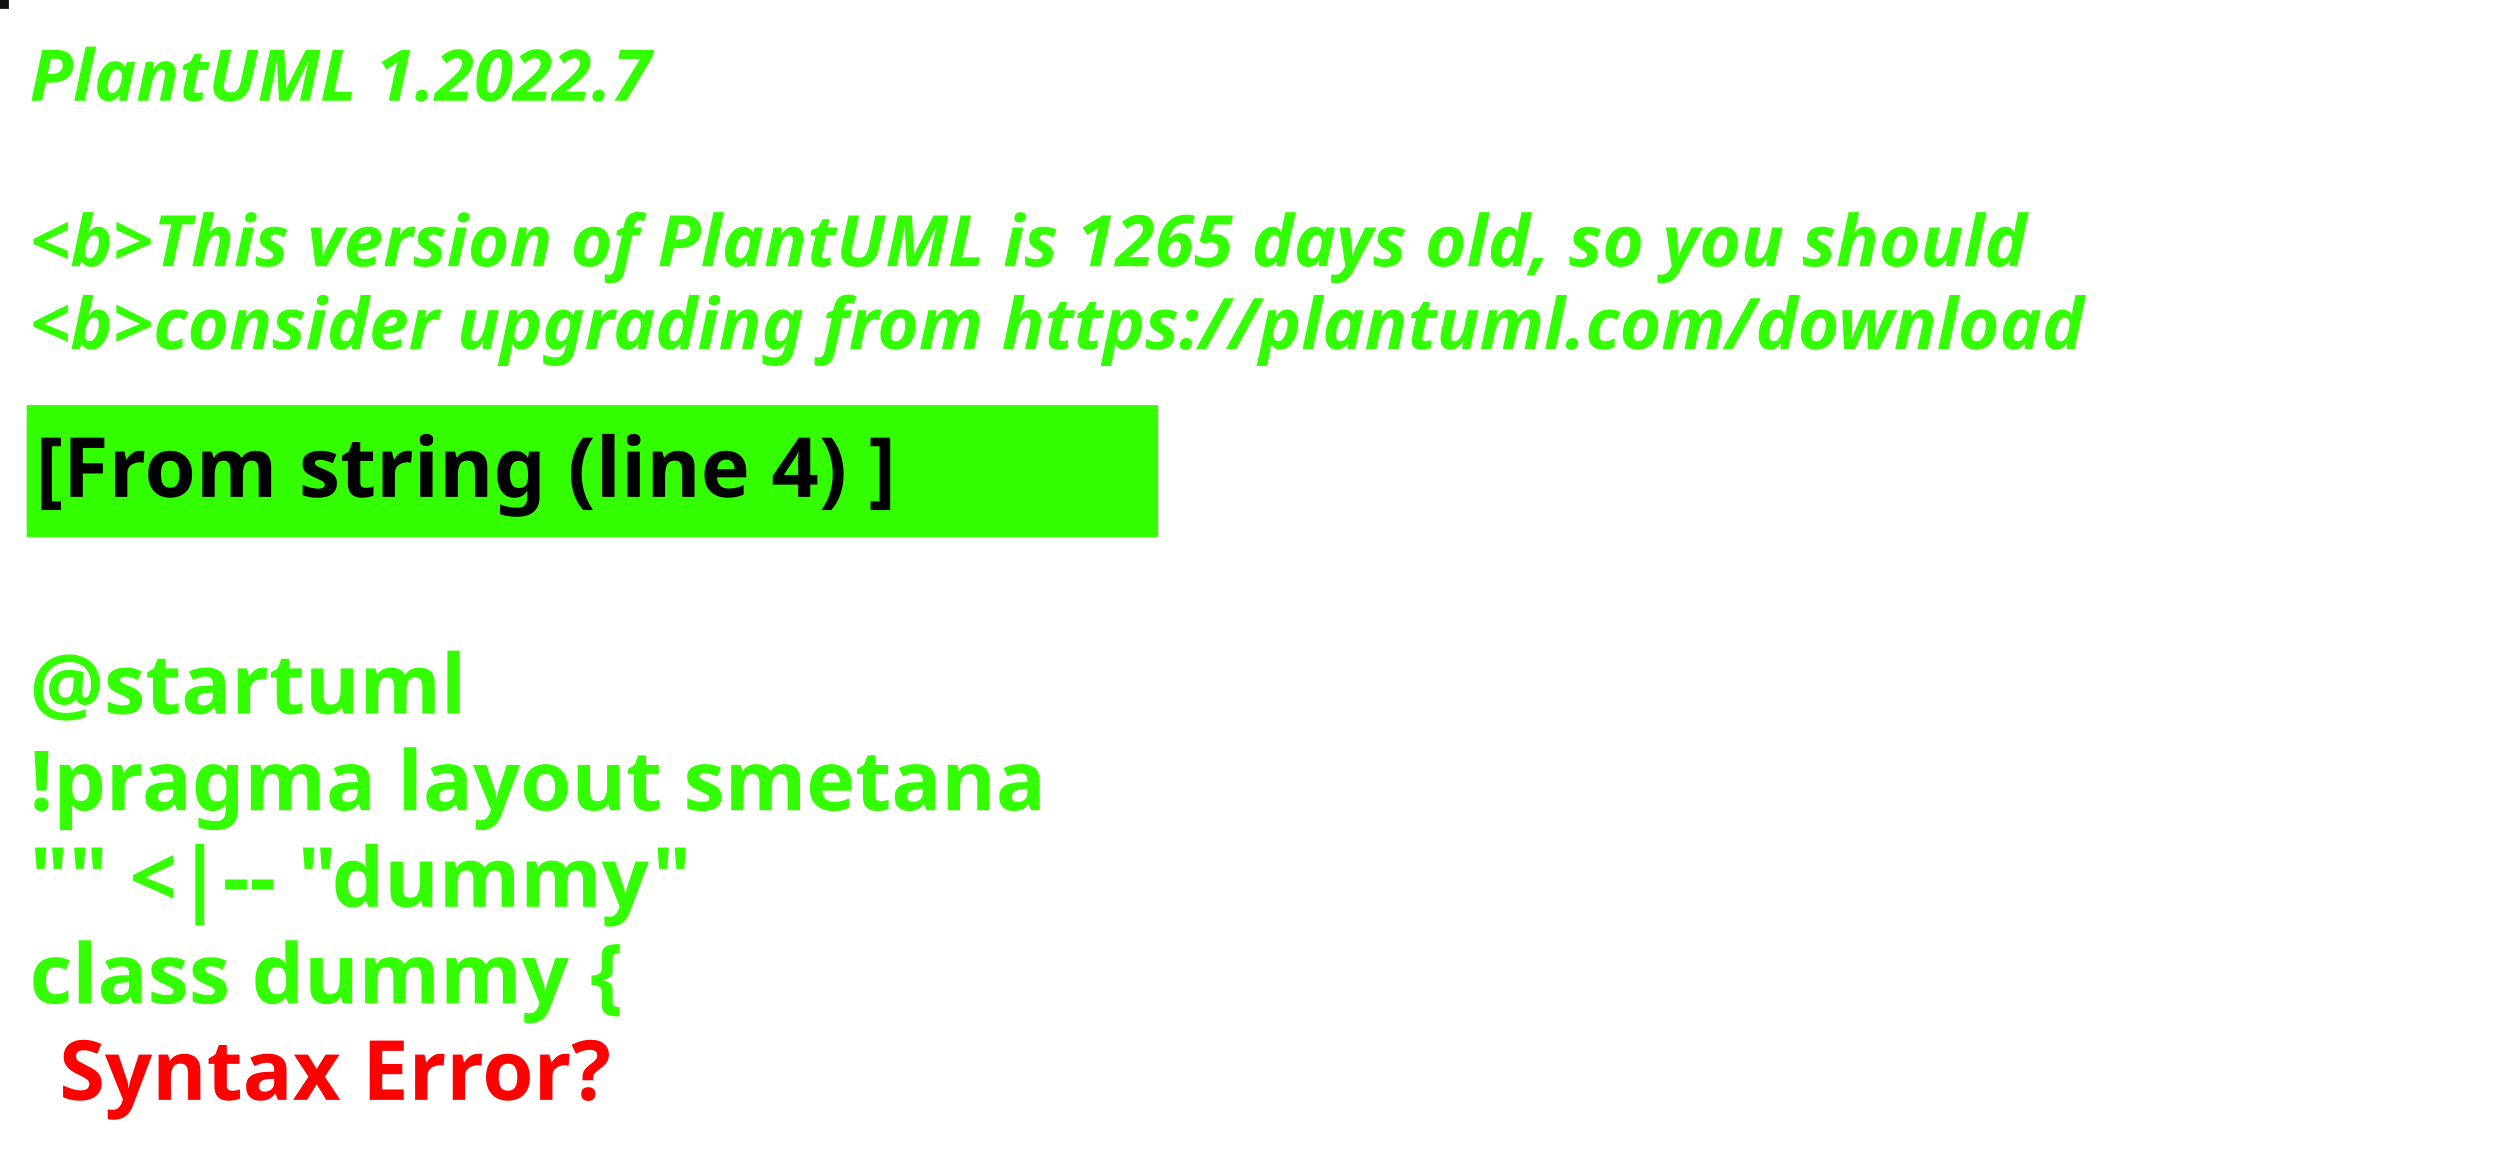
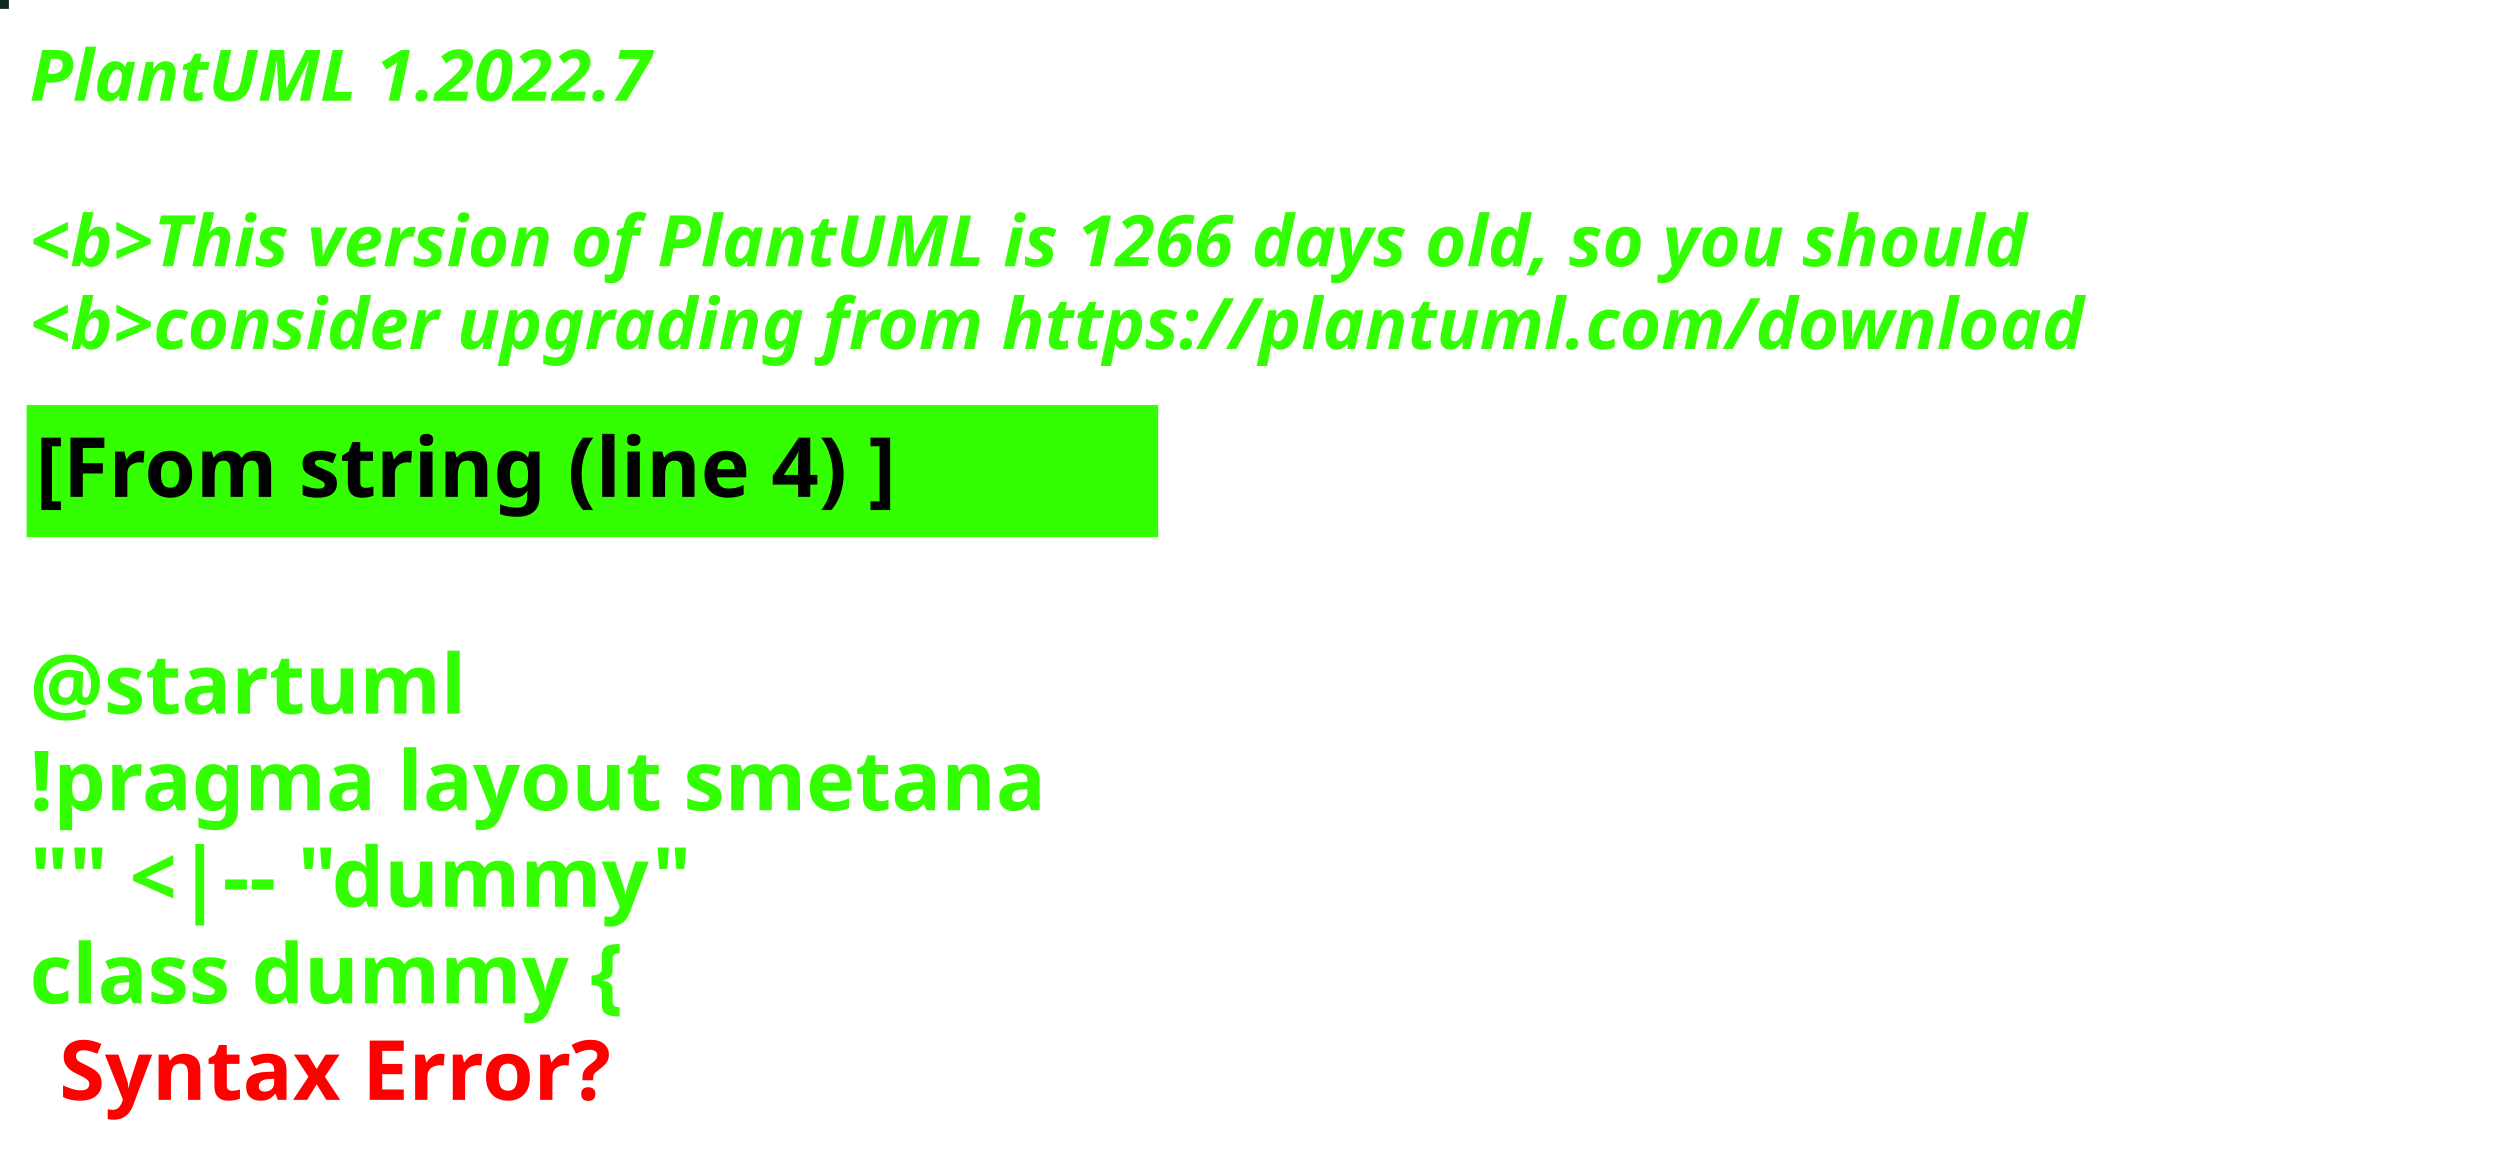
<svg xmlns="http://www.w3.org/2000/svg" contentStyleType="text/css" height="194px" preserveAspectRatio="none" style="width:422px;height:194px;background:#000000;" version="1.1" viewBox="0 0 422 194" width="422px" zoomAndPan="magnify">
  <defs />
  <g>
-     <rect fill="#121414" height="1" style="stroke:#121414;stroke-width:1.0;" width="1" x="0" y="0" />
+     <rect fill="#112722" height="1" style="stroke:#112722;stroke-width:1.0;" width="1" x="0" y="0" />
    <text fill="#33FF02" font-family="sans-serif" font-size="12" font-style="italic" font-weight="bold" lengthAdjust="spacing" textLength="127" x="5" y="17">PlantUML 1.2022.7</text>
    <text fill="#33FF02" font-family="sans-serif" font-size="12" font-style="italic" font-weight="bold" lengthAdjust="spacing" textLength="4" x="5" y="30.969"> </text>
-     <text fill="#33FF02" font-family="sans-serif" font-size="12" font-style="italic" font-weight="bold" lengthAdjust="spacing" textLength="407" x="5" y="44.938">&lt;b&gt;This version of PlantUML is 1265 days old, so you should</text>
+     <text fill="#33FF02" font-family="sans-serif" font-size="12" font-style="italic" font-weight="bold" lengthAdjust="spacing" textLength="407" x="5" y="44.938">&lt;b&gt;This version of PlantUML is 1266 days old, so you should</text>
    <text fill="#33FF02" font-family="sans-serif" font-size="12" font-style="italic" font-weight="bold" lengthAdjust="spacing" textLength="408" x="5" y="58.906">&lt;b&gt;consider upgrading from https://plantuml.com/download</text>
    <rect fill="#33FF02" height="21.297" style="stroke:#33FF02;stroke-width:1.0;" width="190" x="5" y="68.875" />
    <text fill="#000000" font-family="sans-serif" font-size="14" font-weight="bold" lengthAdjust="spacing" textLength="168" x="6" y="83.875">[From string (line 4) ]</text>
    <text fill="#33FF02" font-family="sans-serif" font-size="14" font-weight="bold" lengthAdjust="spacing" textLength="5" x="5" y="104.172"> </text>
    <text fill="#33FF02" font-family="sans-serif" font-size="14" font-weight="bold" lengthAdjust="spacing" textLength="79" x="5" y="120.469">@startuml</text>
    <text fill="#33FF02" font-family="sans-serif" font-size="14" font-weight="bold" lengthAdjust="spacing" textLength="190" x="5" y="136.766">!pragma layout smetana</text>
    <text fill="#33FF02" font-family="sans-serif" font-size="14" font-weight="bold" lengthAdjust="spacing" textLength="124" x="5" y="153.062">"" &lt;|-- "dummy"</text>
    <text fill="#33FF02" font-family="sans-serif" font-size="14" font-weight="bold" lengthAdjust="spacing" text-decoration="wavy underline" textLength="117" x="5" y="169.359">class dummy {</text>
    <text fill="#FF0000" font-family="sans-serif" font-size="14" font-weight="bold" lengthAdjust="spacing" textLength="106" x="10" y="185.656">Syntax Error?</text>
  </g>
</svg>
